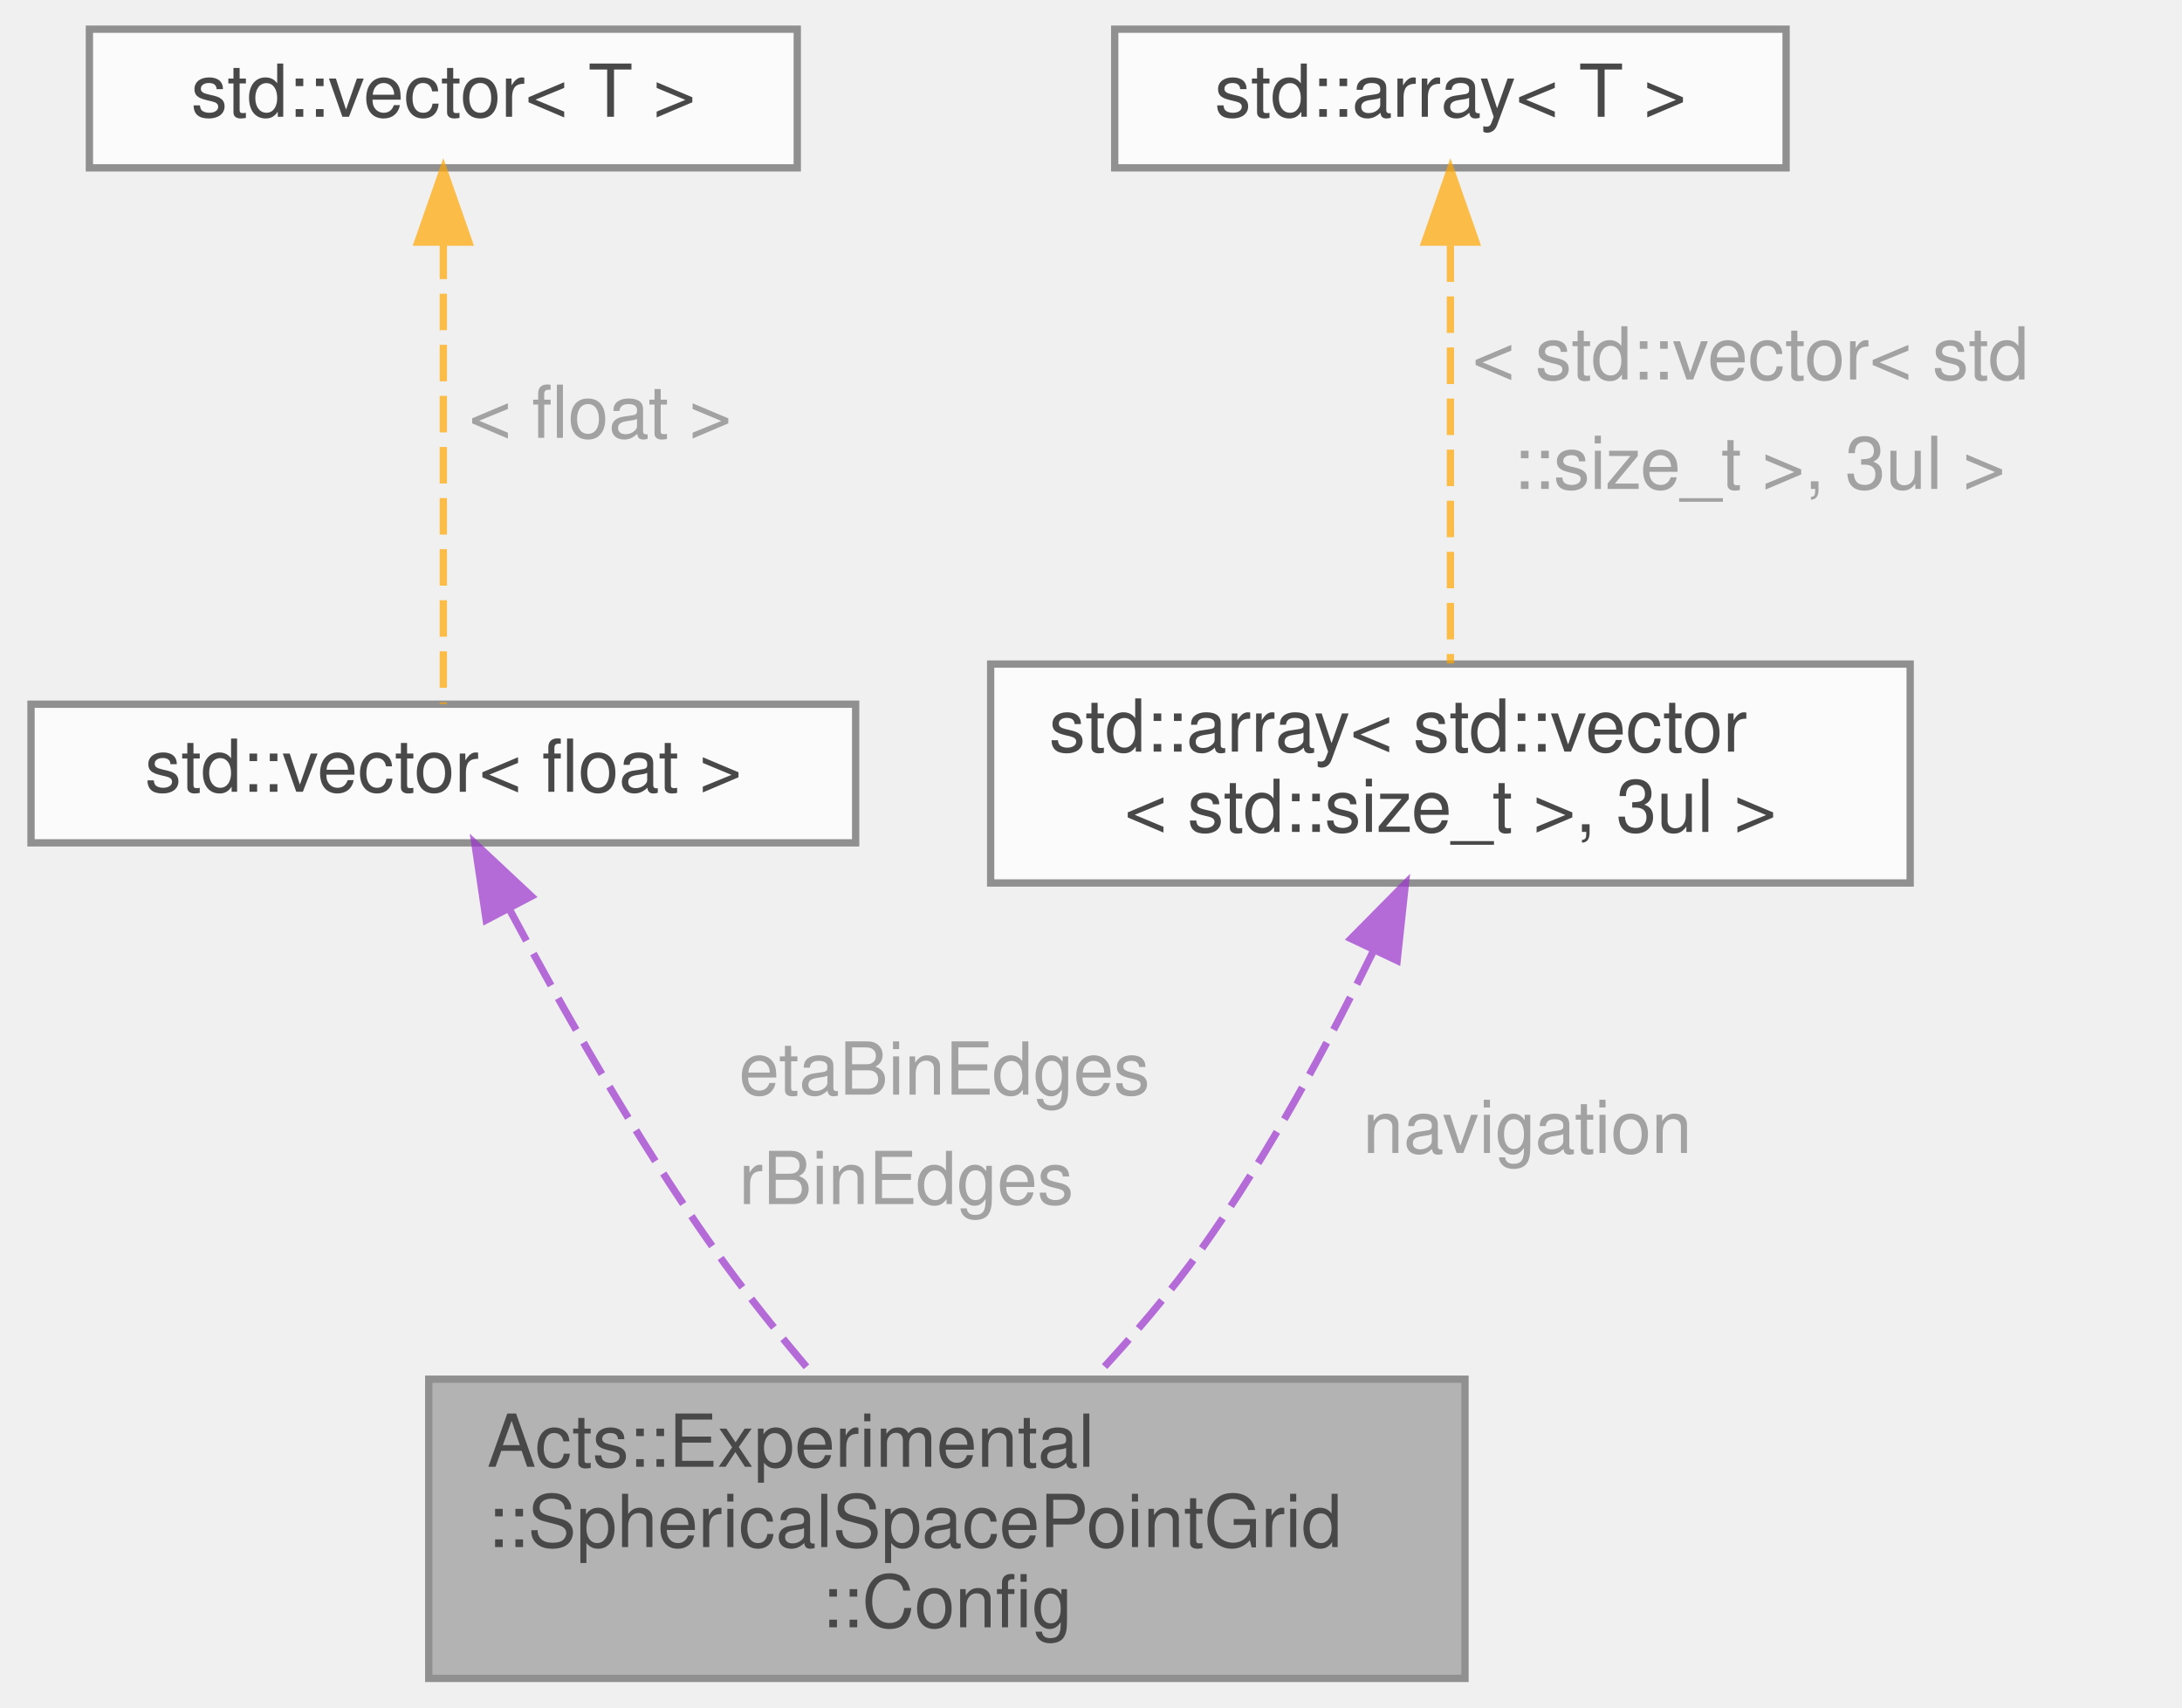
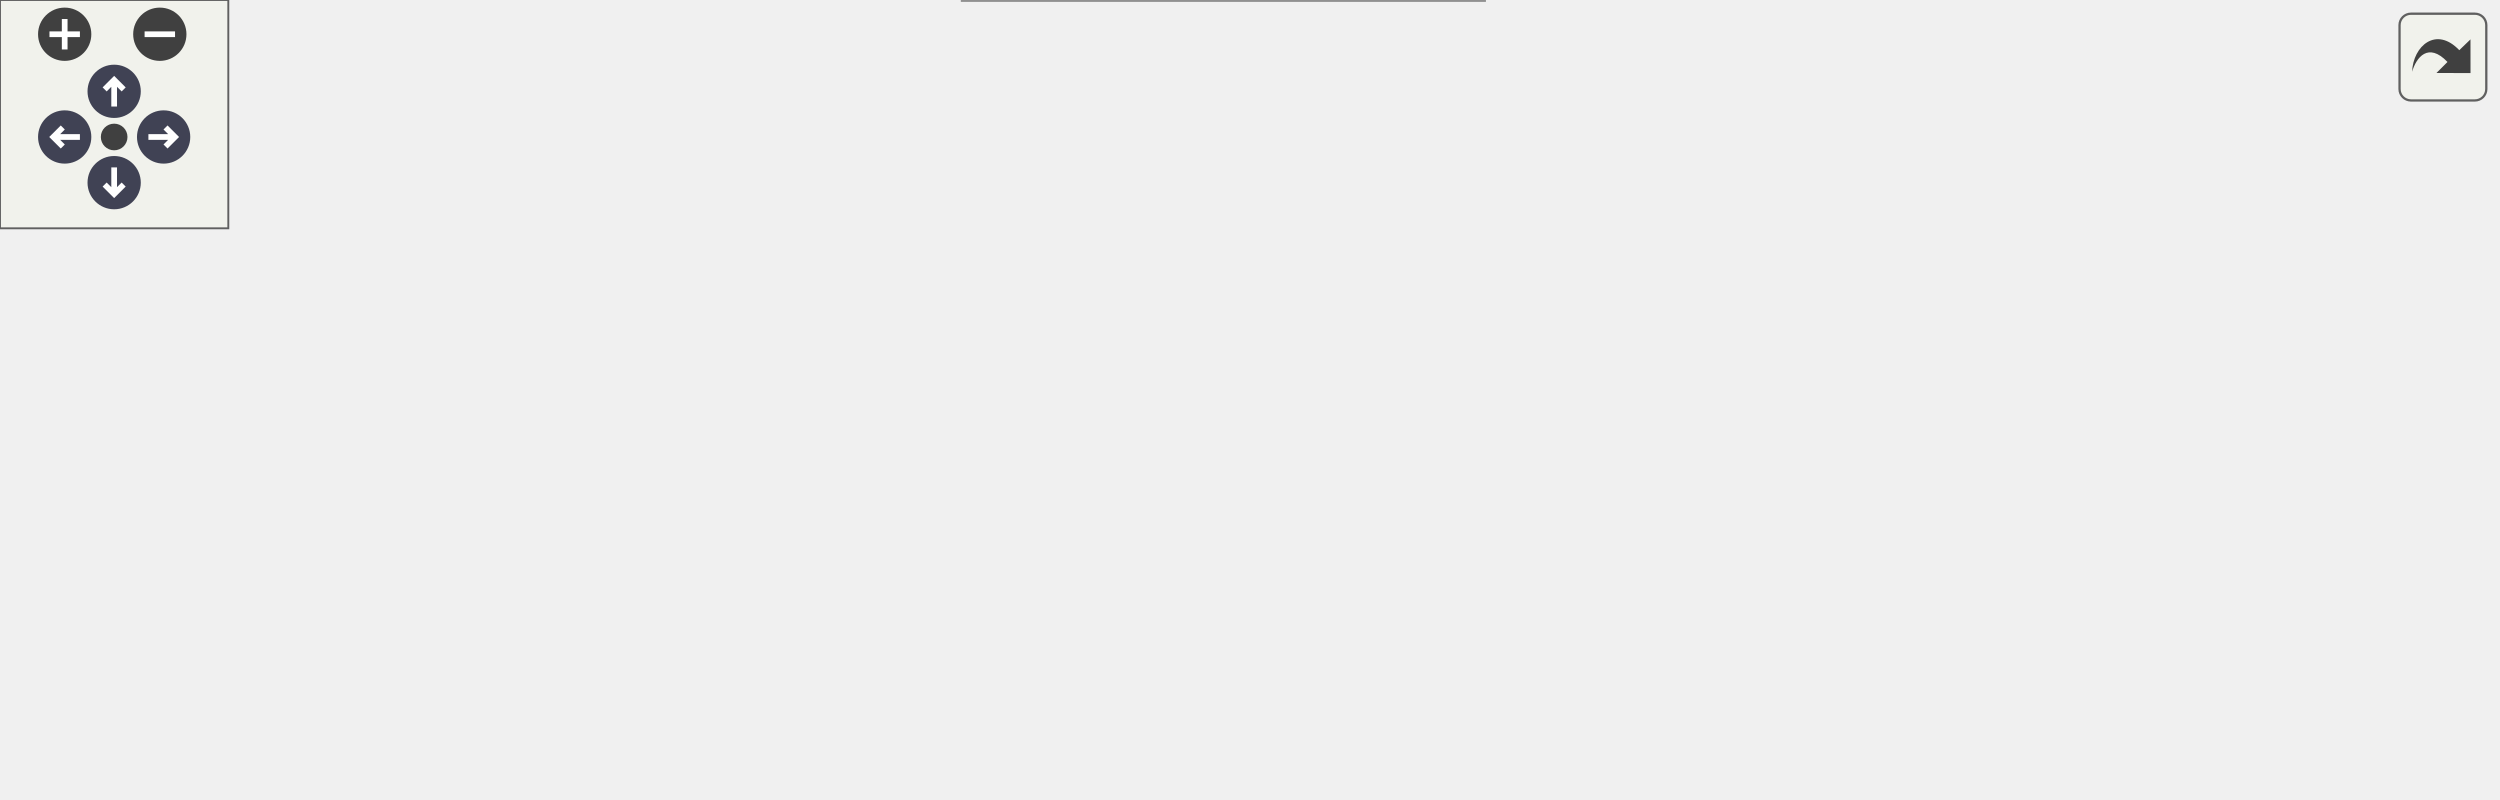
- <svg xmlns="http://www.w3.org/2000/svg" xmlns:xlink="http://www.w3.org/1999/xlink" width="299pt" height="234pt" viewBox="0.00 0.00 298.50 234.00">
-   <svg id="main" version="1.1" xml:space="preserve">
-     <style type="text/css">
+ <svg xmlns="http://www.w3.org/2000/svg" xmlns:xlink="http://www.w3.org/1999/xlink" id="main" version="1.1" xml:space="preserve">
+   <style type="text/css">
.node, .edge {opacity: 0.7;}
.node.selected, .edge.selected {opacity: 1;}
.edge:hover path { stroke: red; }
.edge:hover polygon { stroke: red; fill: red; }
</style>
-     <svg id="graph" class="graph">
-       <g id="graph0" class="graph" transform="scale(1 1) rotate(0) translate(4 230)">
-         <g id="Node000001" class="node">
-           <g id="a_Node000001">
-             <a xlink:title="Configuration parameters for the spherical space point grid.">
-               <polygon fill="#999999" stroke="#666666" points="196.5,-41 54.5,-41 54.5,0 196.5,0 196.5,-41" />
-               <text text-anchor="start" x="62.5" y="-29" font-family="Helvetica,sans-Serif" font-size="10.00">Acts::Experimental</text>
-               <text text-anchor="start" x="62.5" y="-18" font-family="Helvetica,sans-Serif" font-size="10.00">::SphericalSpacePointGrid</text>
-               <text text-anchor="middle" x="125.5" y="-7" font-family="Helvetica,sans-Serif" font-size="10.00">::Config</text>
-             </a>
-           </g>
-         </g>
-         <g id="Node000002" class="node">
-           <g id="a_Node000002">
-             <a xlink:title=" ">
-               <polygon fill="white" stroke="#666666" points="113,-133.5 0,-133.5 0,-114.5 113,-114.5 113,-133.5" />
-               <text text-anchor="middle" x="56.5" y="-121.5" font-family="Helvetica,sans-Serif" font-size="10.00">std::vector&lt; float &gt;</text>
-             </a>
-           </g>
-         </g>
-         <g id="edge1_Node000001_Node000002" class="edge">
-           <g id="a_edge1_Node000001_Node000002">
-             <a xlink:title=" ">
-               <path fill="none" stroke="#9a32cd" stroke-dasharray="5,2" d="M65.51,-105.48C72.54,-92.31 82.87,-74.03 93.5,-59 97.75,-52.99 102.75,-46.79 107.53,-41.2" />
-               <polygon fill="#9a32cd" stroke="#9a32cd" points="62.37,-103.93 60.82,-114.42 68.56,-107.18 62.37,-103.93" />
-             </a>
-           </g>
-           <text text-anchor="start" x="97" y="-80" font-family="Helvetica,sans-Serif" font-size="10.00" fill="grey">etaBinEdges</text>
-           <text text-anchor="start" x="97" y="-65" font-family="Helvetica,sans-Serif" font-size="10.00" fill="grey">rBinEdges</text>
-         </g>
-         <g id="Node000003" class="node">
-           <g id="a_Node000003">
-             <a xlink:title=" ">
-               <polygon fill="white" stroke="#666666" points="105,-226 8,-226 8,-207 105,-207 105,-226" />
-               <text text-anchor="middle" x="56.5" y="-214" font-family="Helvetica,sans-Serif" font-size="10.00">std::vector&lt; T &gt;</text>
-             </a>
-           </g>
-         </g>
-         <g id="edge2_Node000002_Node000003" class="edge">
-           <g id="a_edge2_Node000002_Node000003">
-             <a xlink:title=" ">
-               <path fill="none" stroke="orange" stroke-dasharray="5,2" d="M56.5,-196.75C56.5,-177.34 56.5,-147.91 56.5,-133.52" />
-               <polygon fill="orange" stroke="orange" points="53,-196.82 56.5,-206.82 60,-196.82 53,-196.82" />
-             </a>
-           </g>
-           <text text-anchor="start" x="60" y="-170" font-family="Helvetica,sans-Serif" font-size="10.00" fill="grey">&lt; float &gt;</text>
-         </g>
-         <g id="Node000004" class="node">
-           <g id="a_Node000004">
-             <a xlink:title=" ">
-               <polygon fill="white" stroke="#666666" points="257.5,-139 131.5,-139 131.5,-109 257.5,-109 257.5,-139" />
-               <text text-anchor="start" x="139.5" y="-127" font-family="Helvetica,sans-Serif" font-size="10.00">std::array&lt; std::vector</text>
-               <text text-anchor="middle" x="194.5" y="-116" font-family="Helvetica,sans-Serif" font-size="10.00">&lt; std::size_t &gt;, 3ul &gt;</text>
-             </a>
-           </g>
-         </g>
-         <g id="edge3_Node000001_Node000004" class="edge">
-           <g id="a_edge3_Node000001_Node000004">
-             <a xlink:title=" ">
-               <path fill="none" stroke="#9a32cd" stroke-dasharray="5,2" d="M183.91,-99.6C177.8,-87.08 169.55,-71.69 160.5,-59 156.16,-52.91 150.89,-46.78 145.78,-41.29" />
-               <polygon fill="#9a32cd" stroke="#9a32cd" points="180.88,-101.37 188.33,-108.9 187.2,-98.37 180.88,-101.37" />
-             </a>
-           </g>
-           <text text-anchor="start" x="182.5" y="-72" font-family="Helvetica,sans-Serif" font-size="10.00" fill="grey">navigation</text>
-         </g>
-         <g id="Node000005" class="node">
-           <g id="a_Node000005">
-             <a xlink:title=" ">
-               <polygon fill="white" stroke="#666666" points="240.5,-226 148.5,-226 148.5,-207 240.5,-207 240.5,-226" />
-               <text text-anchor="middle" x="194.5" y="-214" font-family="Helvetica,sans-Serif" font-size="10.00">std::array&lt; T &gt;</text>
-             </a>
-           </g>
-         </g>
-         <g id="edge4_Node000004_Node000005" class="edge">
-           <g id="a_edge4_Node000004_Node000005">
-             <a xlink:title=" ">
-               <path fill="none" stroke="orange" stroke-dasharray="5,2" d="M194.5,-196.38C194.5,-179.24 194.5,-154.49 194.5,-139.09" />
-               <polygon fill="orange" stroke="orange" points="191,-196.82 194.5,-206.82 198,-196.82 191,-196.82" />
-             </a>
-           </g>
-           <text text-anchor="start" x="197.5" y="-178" font-family="Helvetica,sans-Serif" font-size="10.00" fill="grey">&lt; std::vector&lt; std</text>
-           <text text-anchor="start" x="197.5" y="-163" font-family="Helvetica,sans-Serif" font-size="10.00" fill="grey">  ::size_t &gt;, 3ul &gt;</text>
+   <defs>
+     <circle id="rim" cx="0" cy="0" r="7" />
+     <circle id="rim2" cx="0" cy="0" r="3.5" />
+     <g id="zoomPlus">
+       <use xlink:href="#rim" fill="#404040">
+         <set attributeName="fill" to="#808080" begin="zoomplus.mouseover" end="zoomplus.mouseout" />
+       </use>
+       <path d="M-4,0h8M0,-4v8" fill="none" stroke="white" stroke-width="1.5" pointer-events="none" />
+     </g>
+     <g id="zoomMin">
+       <use xlink:href="#rim" fill="#404040">
+         <set attributeName="fill" to="#808080" begin="zoomminus.mouseover" end="zoomminus.mouseout" />
+       </use>
+       <path d="M-4,0h8" fill="none" stroke="white" stroke-width="1.5" pointer-events="none" />
+     </g>
+     <g id="arrowUp" transform="translate(30 24)">
+       <use xlink:href="#rim" />
+       <path pointer-events="none" fill="none" stroke="white" stroke-width="1.5" d="M0,-3.0v7 M-2.5,-0.5L0,-3.0L2.5,-0.5" />
+     </g>
+     <g id="arrowRight" transform="rotate(90) translate(36 -43)">
+       <use xlink:href="#rim" />
+       <path pointer-events="none" fill="none" stroke="white" stroke-width="1.5" d="M0,-3.0v7 M-2.5,-0.5L0,-3.0L2.5,-0.5" />
+     </g>
+     <g id="arrowDown" transform="rotate(180) translate(-30 -48)">
+       <use xlink:href="#rim" />
+       <path pointer-events="none" fill="none" stroke="white" stroke-width="1.5" d="M0,-3.0v7 M-2.5,-0.5L0,-3.0L2.5,-0.5" />
+     </g>
+     <g id="arrowLeft" transform="rotate(270) translate(-36 17)">
+       <use xlink:href="#rim" />
+       <path pointer-events="none" fill="none" stroke="white" stroke-width="1.5" d="M0,-3.0v7 M-2.5,-0.5L0,-3.0L2.5,-0.5" />
+     </g>
+     <g id="resetDef">
+       <use xlink:href="#rim2" fill="#404040">
+         <set attributeName="fill" to="#808080" begin="reset.mouseover" end="reset.mouseout" />
+       </use>
+     </g>
+   </defs>
+   <svg id="graph" class="graph">
+     <g id="viewport">
+       <g id="Node000001" class="node">
+         <g id="a_Node000001">
+           <a xlink:title="Configuration parameters for the spherical space point grid.">
+             <polygon fill="#999999" stroke="#666666" points="656,-95 514,-95 514,-54 656,-54 656,-95" />
+             <text text-anchor="start" x="522" y="-83" font-family="Helvetica,sans-Serif" font-size="10.00">Acts::Experimental</text>
+             <text text-anchor="start" x="522" y="-72" font-family="Helvetica,sans-Serif" font-size="10.00">::SphericalSpacePointGrid</text>
+             <text text-anchor="middle" x="585" y="-61" font-family="Helvetica,sans-Serif" font-size="10.00">::Config</text>
+           </a>
        </g>
      </g>
-     </svg>
+       <g id="Node000002" class="node">
+         <g id="a_Node000002">
+           <a xlink:title=" ">
+             <polygon fill="white" stroke="#666666" points="378,-139 265,-139 265,-120 378,-120 378,-139" />
+             <text text-anchor="middle" x="321.5" y="-127" font-family="Helvetica,sans-Serif" font-size="10.00">std::vector&lt; float &gt;</text>
+           </a>
+         </g>
+       </g>
+       <g id="edge1_Node000001_Node000002" class="edge">
+         <g id="a_edge1_Node000001_Node000002">
+           <a xlink:title=" ">
+             <path fill="none" stroke="#9a32cd" stroke-dasharray="5,2" d="M388.53,-124.77C421.2,-121.51 461.03,-116.15 496,-107.5 508.99,-104.29 522.68,-99.75 535.3,-95.06" />
+             <polygon fill="#9a32cd" stroke="#9a32cd" points="387.81,-121.32 378.19,-125.75 388.48,-128.29 387.81,-121.32" />
+           </a>
+         </g>
+         <text text-anchor="start" x="422" y="-142.5" font-family="Helvetica,sans-Serif" font-size="10.00" fill="grey">etaBinEdges</text>
+         <text text-anchor="start" x="422" y="-127.5" font-family="Helvetica,sans-Serif" font-size="10.00" fill="grey">rBinEdges</text>
+       </g>
+       <g id="Node000003" class="node">
+         <g id="a_Node000003">
+           <a xlink:title=" ">
+             <polygon fill="white" stroke="#666666" points="103.5,-139 6.5,-139 6.5,-120 103.5,-120 103.5,-139" />
+             <text text-anchor="middle" x="55" y="-127" font-family="Helvetica,sans-Serif" font-size="10.00">std::vector&lt; T &gt;</text>
+           </a>
+         </g>
+       </g>
+       <g id="edge2_Node000002_Node000003" class="edge">
+         <g id="a_edge2_Node000002_Node000003">
+           <a xlink:title=" ">
+             <path fill="none" stroke="orange" stroke-dasharray="5,2" d="M113.74,-129.5C158.53,-129.5 220.25,-129.5 264.58,-129.5" />
+             <polygon fill="orange" stroke="orange" points="113.59,-126 103.59,-129.5 113.59,-133 113.59,-126" />
+           </a>
+         </g>
+         <text text-anchor="start" x="159.5" y="-135" font-family="Helvetica,sans-Serif" font-size="10.00" fill="grey">&lt; float &gt;</text>
+       </g>
+       <g id="Node000004" class="node">
+         <g id="a_Node000004">
+           <a xlink:href="class_acts_1_1_grid_bin_finder.html" target="_top" xlink:title=" ">
+             <polygon fill="white" stroke="#666666" points="376.5,-97.5 266.5,-97.5 266.5,-67.5 376.5,-67.5 376.5,-97.5" />
+             <text text-anchor="start" x="274.5" y="-85.5" font-family="Helvetica,sans-Serif" font-size="10.00">Acts::GridBinFinder</text>
+             <text text-anchor="middle" x="321.5" y="-74.5" font-family="Helvetica,sans-Serif" font-size="10.00">&lt; GridType::DIM &gt;</text>
+           </a>
+         </g>
+       </g>
+       <g id="edge3_Node000001_Node000004" class="edge">
+         <g id="a_edge3_Node000001_Node000004">
+           <a xlink:title=" ">
+             <path fill="none" stroke="#9a32cd" stroke-dasharray="5,2" d="M387.04,-76.69C394.11,-76.21 401.2,-75.8 408,-75.5 442.8,-73.98 481.51,-73.61 513.74,-73.68" />
+             <polygon fill="#9a32cd" stroke="#9a32cd" points="386.46,-73.22 376.74,-77.43 386.96,-80.21 386.46,-73.22" />
+           </a>
+         </g>
+         <text text-anchor="start" x="411" y="-96.5" font-family="Helvetica,sans-Serif" font-size="10.00" fill="grey">bottomBinFinder</text>
+         <text text-anchor="start" x="411" y="-81.5" font-family="Helvetica,sans-Serif" font-size="10.00" fill="grey">topBinFinder</text>
+       </g>
+       <g id="Node000005" class="node">
+         <g id="a_Node000005">
+           <a xlink:href="class_acts_1_1_grid_bin_finder.html" target="_top" xlink:title=" ">
+             <polygon fill="white" stroke="#666666" points="110,-101.5 0,-101.5 0,-71.5 110,-71.5 110,-101.5" />
+             <text text-anchor="start" x="8" y="-89.5" font-family="Helvetica,sans-Serif" font-size="10.00">Acts::GridBinFinder</text>
+             <text text-anchor="middle" x="55" y="-78.5" font-family="Helvetica,sans-Serif" font-size="10.00">&lt; DIM &gt;</text>
+           </a>
+         </g>
+       </g>
+       <g id="edge4_Node000004_Node000005" class="edge">
+         <g id="a_edge4_Node000004_Node000005">
+           <a xlink:title=" ">
+             <path fill="none" stroke="orange" stroke-dasharray="5,2" d="M120.35,-85.53C165.1,-84.85 224.08,-83.96 266.41,-83.32" />
+             <polygon fill="orange" stroke="orange" points="120.11,-82.03 110.16,-85.68 120.22,-89.03 120.11,-82.03" />
+           </a>
+         </g>
+         <text text-anchor="start" x="136.5" y="-90" font-family="Helvetica,sans-Serif" font-size="10.00" fill="grey">&lt; GridType::DIM &gt;</text>
+       </g>
+       <g id="Node000006" class="node">
+         <g id="a_Node000006">
+           <a xlink:title=" ">
+             <polygon fill="white" stroke="#666666" points="390,-41 253,-41 253,0 390,0 390,-41" />
+             <text text-anchor="start" x="261" y="-29" font-family="Helvetica,sans-Serif" font-size="10.00">std::array&lt; std::vector</text>
+             <text text-anchor="start" x="261" y="-18" font-family="Helvetica,sans-Serif" font-size="10.00">&lt; std::size_t &gt;, GridType</text>
+             <text text-anchor="middle" x="321.5" y="-7" font-family="Helvetica,sans-Serif" font-size="10.00">::DIM &gt;</text>
+           </a>
+         </g>
+       </g>
+       <g id="edge5_Node000001_Node000006" class="edge">
+         <g id="a_edge5_Node000001_Node000006">
+           <a xlink:title=" ">
+             <path fill="none" stroke="#9a32cd" stroke-dasharray="5,2" d="M400.25,-33.77C430.25,-39.17 464.8,-45.73 496,-52.5 501.85,-53.77 507.9,-55.15 513.96,-56.57" />
+             <polygon fill="#9a32cd" stroke="#9a32cd" points="400.72,-30.3 390.26,-31.98 399.49,-37.19 400.72,-30.3" />
+           </a>
+         </g>
+         <text text-anchor="start" x="426" y="-58" font-family="Helvetica,sans-Serif" font-size="10.00" fill="grey">navigation</text>
+       </g>
+       <g id="Node000007" class="node">
+         <g id="a_Node000007">
+           <a xlink:title=" ">
+             <polygon fill="white" stroke="#666666" points="101,-26 9,-26 9,-7 101,-7 101,-26" />
+             <text text-anchor="middle" x="55" y="-14" font-family="Helvetica,sans-Serif" font-size="10.00">std::array&lt; T &gt;</text>
+           </a>
+         </g>
+       </g>
+       <g id="edge6_Node000006_Node000007" class="edge">
+         <g id="a_edge6_Node000006_Node000007">
+           <a xlink:title=" ">
+             <path fill="none" stroke="orange" stroke-dasharray="5,2" d="M111.3,-17.34C152.52,-17.96 209.03,-18.81 252.93,-19.48" />
+             <polygon fill="orange" stroke="orange" points="111.22,-13.83 101.17,-17.18 111.11,-20.83 111.22,-13.83" />
+           </a>
+         </g>
+         <text text-anchor="start" x="131.5" y="-55" font-family="Helvetica,sans-Serif" font-size="10.00" fill="grey">&lt; std::vector&lt; std</text>
+         <text text-anchor="start" x="131.5" y="-40" font-family="Helvetica,sans-Serif" font-size="10.00" fill="grey">  ::size_t &gt;, GridType</text>
+         <text text-anchor="start" x="131.5" y="-25" font-family="Helvetica,sans-Serif" font-size="10.00" fill="grey">  ::DIM &gt;</text>
+       </g>
+     </g>
+   </svg>
+   <g id="navigator" transform="translate(0 0)" fill="#404254">
+     <rect fill="#f2f5e9" fill-opacity="0.5" stroke="#606060" stroke-width=".5" x="0" y="0" width="60" height="60" />
+     <use id="zoomplus" xlink:href="#zoomPlus" x="17" y="9" />
+     <use id="zoomminus" xlink:href="#zoomMin" x="42" y="9" />
+     <use id="reset" xlink:href="#resetDef" x="30" y="36" />
+     <use id="arrowup" xlink:href="#arrowUp" x="0" y="0" />
+     <use id="arrowright" xlink:href="#arrowRight" x="0" y="0" />
+     <use id="arrowdown" xlink:href="#arrowDown" x="0" y="0" />
+     <use id="arrowleft" xlink:href="#arrowLeft" x="0" y="0" />
+   </g>
+   <svg viewBox="0 0 15 15" width="100%" height="30px" preserveAspectRatio="xMaxYMin meet">
+     <g id="arrow_out" transform="scale(0.3 0.3)">
+       <a xlink:href="struct_acts_1_1_experimental_1_1_spherical_space_point_grid_1_1_config__coll__graph_org.svg" target="_base">
+         <rect id="button" ry="5" rx="5" y="6" x="6" height="38" width="38" fill="#f2f5e9" fill-opacity="0.5" stroke="#606060" stroke-width="1.0" />
+         <path id="arrow" d="M 11.5,31.437 C 11.94,20.098 22.043,11.323 32.159,21.979 L 37.069,17.246 C 37.069,17.246 37.088,32 37.088,32 L 22.16,31.978 C 22.16,31.978 26.998,27.14 26.998,27.14 C 18.529,18.264 13.292,25.23 11.5,31.437 z" style="fill:#404040;" />
+       </a>
+     </g>
  </svg>
  <style type="text/css">

[data-mouse-over-selected='false'] { opacity: 0.7; }
[data-mouse-over-selected='true']  { opacity: 1.0; }

</style>
</svg>
